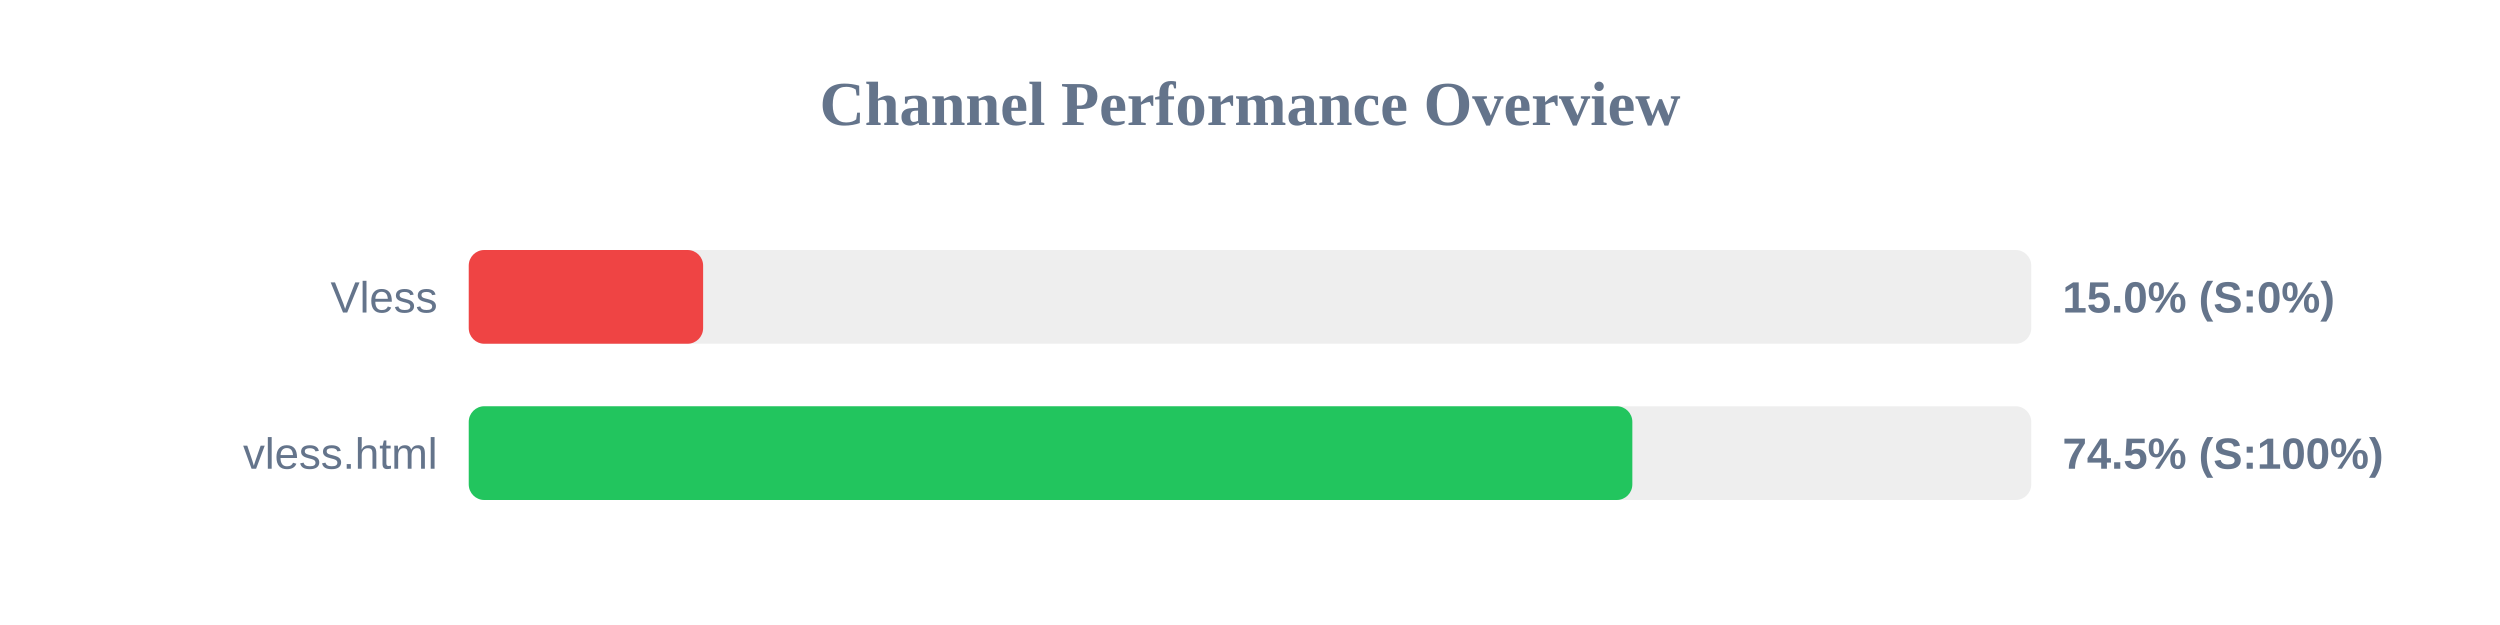
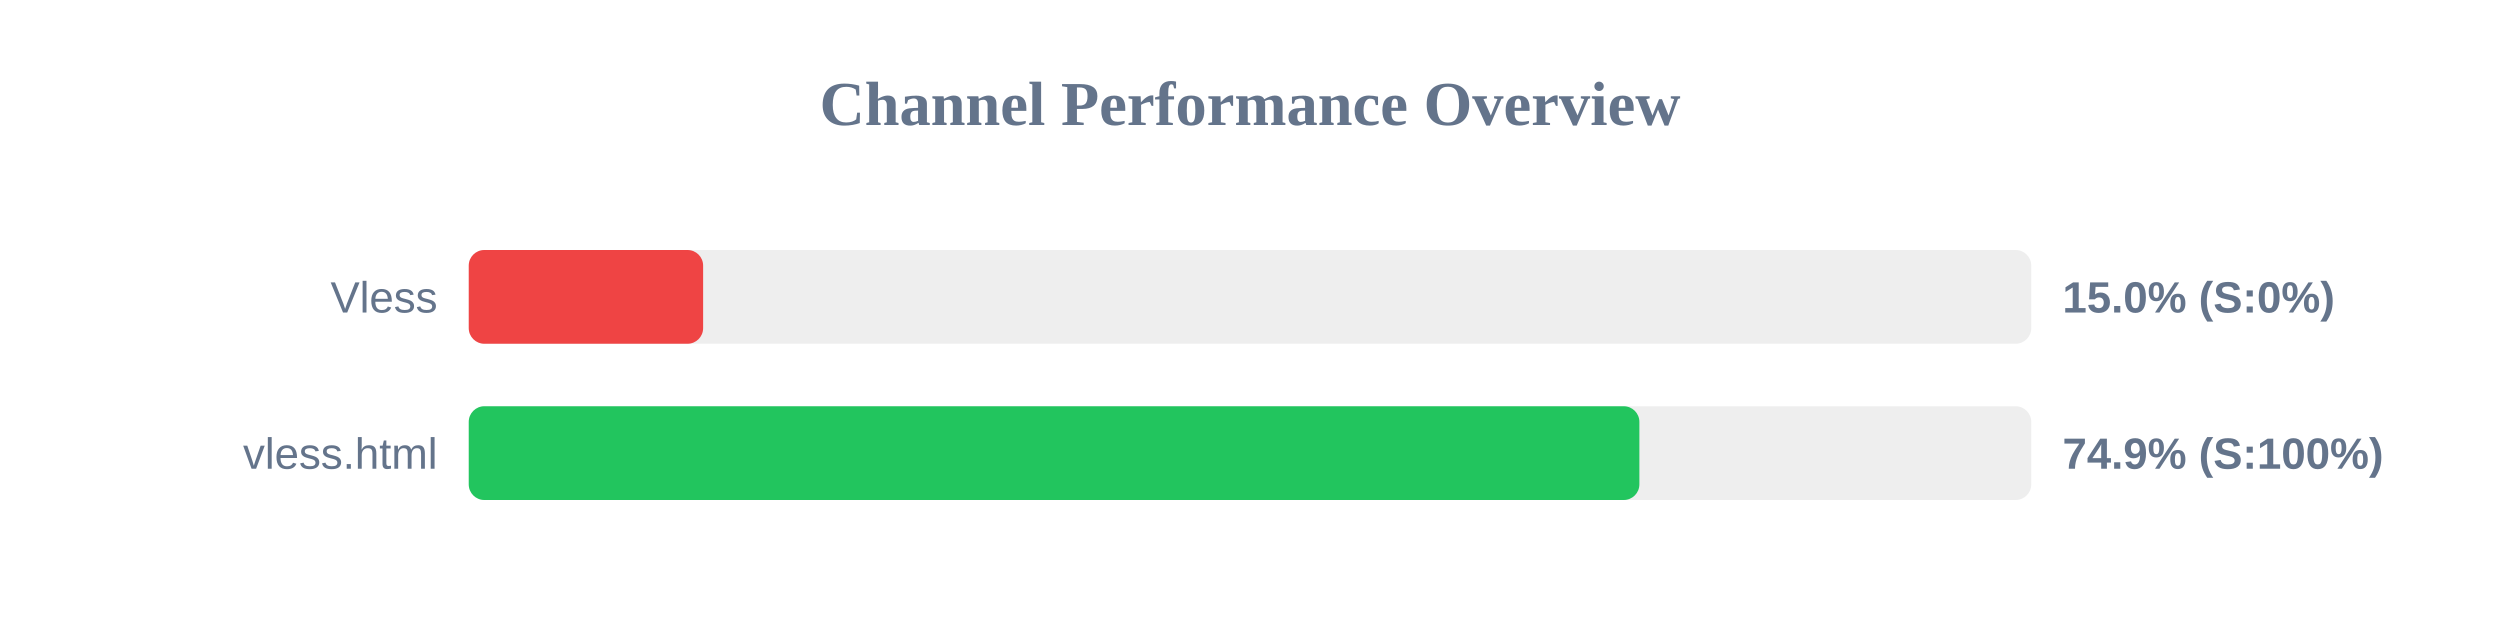
<svg xmlns="http://www.w3.org/2000/svg" width="800" height="200" version="1.1">
  <style>
        .row { font: 14px Arial; fill: #64748b; }
        .score { font: bold 14px Arial; fill: #64748b; }
    </style>
  <text x="400" y="40" text-anchor="middle" font-size="20px" font-weight="bold" fill="#64748b">Channel Performance Overview</text>
  <rect x="150" y="80" width="500" height="30" fill="#eee" rx="5" />
  <rect x="150" y="80" width="75.0" height="30" fill="#ef4444" rx="5" />
  <text x="140" y="100" text-anchor="end" class="row">Vless</text>
  <text x="660" y="100" text-anchor="start" class="score">15.0% (S:0%)</text>
  <rect x="150" y="130" width="500" height="30" fill="#eee" rx="5" />
-   <rect x="150" y="130" width="372.35" height="30" fill="#22c55e" rx="5" />
+   <rect x="150" y="130" width="374.6" height="30" fill="#22c55e" rx="5" />
  <text x="140" y="150" text-anchor="end" class="row">vless.html</text>
-   <text x="660" y="150" text-anchor="start" class="score">74.5% (S:100%)</text>
+   <text x="660" y="150" text-anchor="start" class="score">74.9% (S:100%)</text>
</svg>
